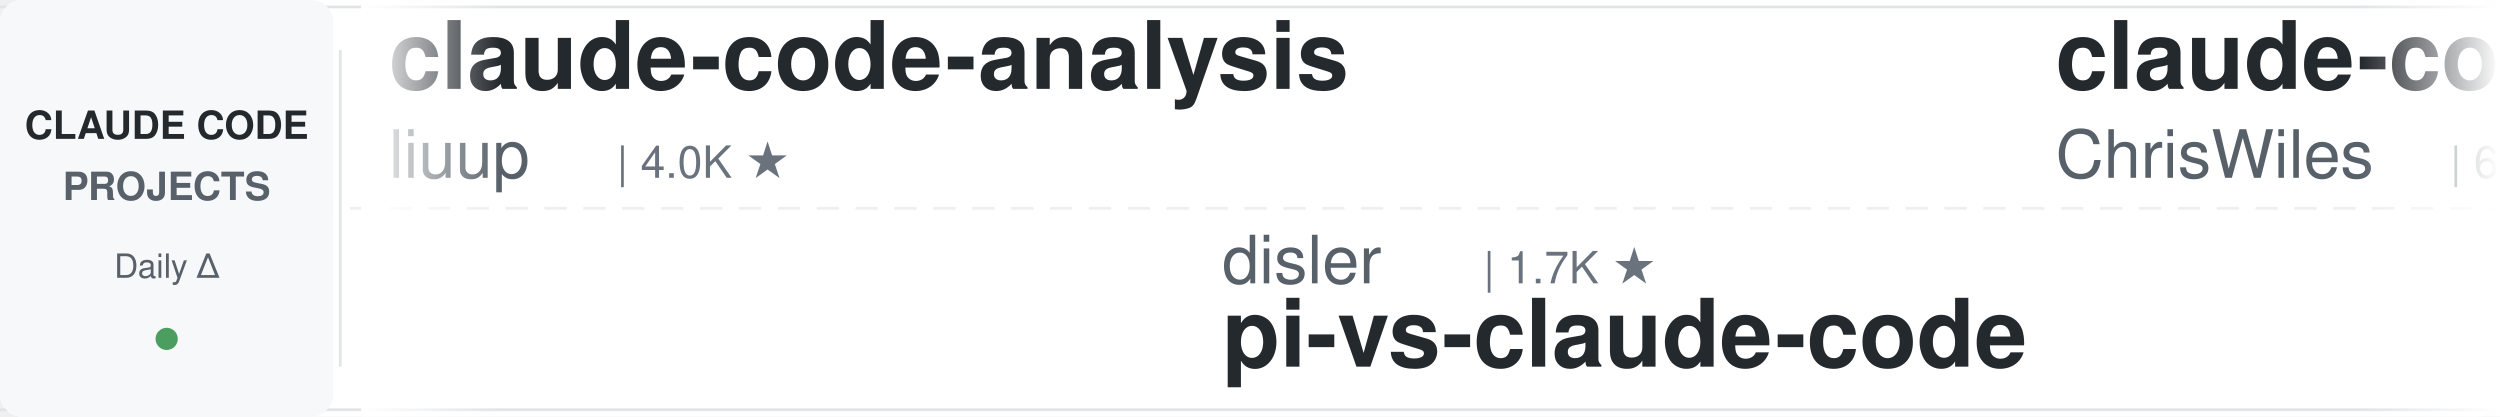
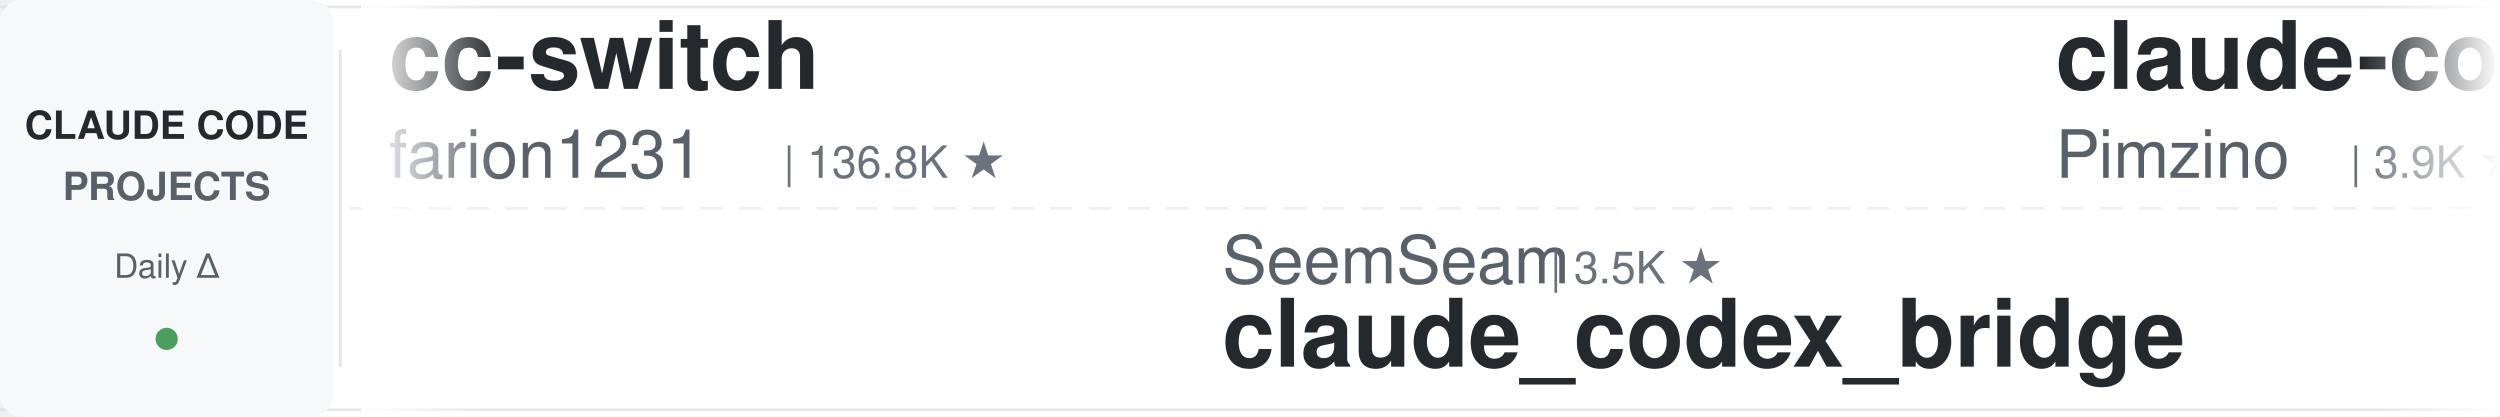
<svg xmlns="http://www.w3.org/2000/svg" width="900" height="150">
  <defs>
    <linearGradient id="leftFade" x1="0%" y1="0%" x2="100%" y2="0%">
      <stop offset="0%" style="stop-color:#ffffff;stop-opacity:1" />
      <stop offset="100%" style="stop-color:#ffffff;stop-opacity:0" />
    </linearGradient>
    <linearGradient id="rightFade" x1="0%" y1="0%" x2="100%" y2="0%">
      <stop offset="0%" style="stop-color:#ffffff;stop-opacity:0" />
      <stop offset="100%" style="stop-color:#ffffff;stop-opacity:1" />
    </linearGradient>
  </defs>
  <rect width="900" height="150" fill="#ffffff" rx="8" />
  <rect x="0" y="2" width="900" height="1" fill="#e1e4e8" />
  <rect x="0" y="147" width="900" height="1" fill="#e1e4e8" />
  <line x1="0" y1="75" x2="900" y2="75" stroke="#e1e4e8" stroke-width="1" stroke-dasharray="8 6" opacity="0.6" />
  <rect x="0" y="0" width="120" height="150" fill="#f6f8fa" rx="8" />
  <text x="60" y="50" font-family="-apple-system, BlinkMacSystemFont, 'Segoe UI', Helvetica, Arial, sans-serif" font-size="14" font-weight="600" fill="#24292e" text-anchor="middle">CLAUDE CODE</text>
  <text x="60" y="72" font-family="-apple-system, BlinkMacSystemFont, 'Segoe UI', Helvetica, Arial, sans-serif" font-size="14" font-weight="600" fill="#586069" text-anchor="middle">PROJECTS</text>
  <text x="60" y="100" font-family="-apple-system, BlinkMacSystemFont, 'Segoe UI', Helvetica, Arial, sans-serif" font-size="12" font-weight="500" fill="#586069" text-anchor="middle">Daily Δ</text>
  <circle cx="60" cy="122" r="4" fill="#22863a" opacity="0.8" />
  <rect x="122" y="18" width="1" height="114" fill="#e1e4e8" />
  <clipPath id="tickerClip">
    <rect x="130" y="0" width="770" height="150" />
  </clipPath>
  <g clip-path="url(#tickerClip)">
    <g id="tickerItems">
      <animateTransform attributeName="transform" attributeType="XML" type="translate" from="0 0" to="-3000 0" dur="54s" repeatCount="indefinite" />
      <g transform="translate(0, 0)">
-         <text x="140" y="32" font-family="-apple-system, BlinkMacSystemFont, 'Segoe UI', Helvetica, Arial, sans-serif" font-size="34" font-weight="600" fill="#24292e">claude-code-analysis</text>
-         <text x="140" y="64" font-family="-apple-system, BlinkMacSystemFont, 'Segoe UI', Helvetica, Arial, sans-serif" font-size="24" font-weight="400" fill="#586069">liuup</text>
-         <text x="222" y="64" font-family="-apple-system, BlinkMacSystemFont, 'Segoe UI', Helvetica, Arial, sans-serif" font-size="16" font-weight="500" fill="#6a737d">| 4.0K ★</text>
+         <text x="140" y="32" font-family="-apple-system, BlinkMacSystemFont, 'Segoe UI', Helvetica, Arial, sans-serif" font-size="34" font-weight="600" fill="#24292e">cc-switch</text>
+         <text x="140" y="64" font-family="-apple-system, BlinkMacSystemFont, 'Segoe UI', Helvetica, Arial, sans-serif" font-size="24" font-weight="400" fill="#586069">farion1231</text>
+         <text x="282" y="64" font-family="-apple-system, BlinkMacSystemFont, 'Segoe UI', Helvetica, Arial, sans-serif" font-size="16" font-weight="500" fill="#6a737d">| 136.8K ★</text>
      </g>
      <g transform="translate(300, 0)">
-         <text x="140" y="102" font-family="-apple-system, BlinkMacSystemFont, 'Segoe UI', Helvetica, Arial, sans-serif" font-size="24" font-weight="400" fill="#586069">disler</text>
-         <text x="234" y="102" font-family="-apple-system, BlinkMacSystemFont, 'Segoe UI', Helvetica, Arial, sans-serif" font-size="16" font-weight="500" fill="#6a737d">| 1.7K ★</text>
-         <text x="140" y="132" font-family="-apple-system, BlinkMacSystemFont, 'Segoe UI', Helvetica, Arial, sans-serif" font-size="34" font-weight="600" fill="#24292e">pi-vs-claude-code</text>
+         <text x="140" y="102" font-family="-apple-system, BlinkMacSystemFont, 'Segoe UI', Helvetica, Arial, sans-serif" font-size="24" font-weight="400" fill="#586069">SeemSeam</text>
+         <text x="258" y="102" font-family="-apple-system, BlinkMacSystemFont, 'Segoe UI', Helvetica, Arial, sans-serif" font-size="16" font-weight="500" fill="#6a737d">| 3.5K ★</text>
+         <text x="140" y="132" font-family="-apple-system, BlinkMacSystemFont, 'Segoe UI', Helvetica, Arial, sans-serif" font-size="34" font-weight="600" fill="#24292e">claude_codex_bridge</text>
      </g>
      <g transform="translate(600, 0)">
-         <text x="140" y="32" font-family="-apple-system, BlinkMacSystemFont, 'Segoe UI', Helvetica, Arial, sans-serif" font-size="34" font-weight="600" fill="#24292e">claude-code-showcase</text>
-         <text x="140" y="64" font-family="-apple-system, BlinkMacSystemFont, 'Segoe UI', Helvetica, Arial, sans-serif" font-size="24" font-weight="400" fill="#586069">ChrisWiles</text>
-         <text x="282" y="64" font-family="-apple-system, BlinkMacSystemFont, 'Segoe UI', Helvetica, Arial, sans-serif" font-size="16" font-weight="500" fill="#6a737d">| 6.1K ★</text>
+         <text x="140" y="32" font-family="-apple-system, BlinkMacSystemFont, 'Segoe UI', Helvetica, Arial, sans-serif" font-size="34" font-weight="600" fill="#24292e">claude-code-spec-workflo...</text>
+         <text x="140" y="64" font-family="-apple-system, BlinkMacSystemFont, 'Segoe UI', Helvetica, Arial, sans-serif" font-size="24" font-weight="400" fill="#586069">Pimzino</text>
+         <text x="246" y="64" font-family="-apple-system, BlinkMacSystemFont, 'Segoe UI', Helvetica, Arial, sans-serif" font-size="16" font-weight="500" fill="#6a737d">| 3.9K ★</text>
      </g>
      <g transform="translate(900, 0)">
-         <text x="140" y="102" font-family="-apple-system, BlinkMacSystemFont, 'Segoe UI', Helvetica, Arial, sans-serif" font-size="24" font-weight="400" fill="#586069">jqueryscript</text>
-         <text x="306" y="102" font-family="-apple-system, BlinkMacSystemFont, 'Segoe UI', Helvetica, Arial, sans-serif" font-size="16" font-weight="500" fill="#6a737d">| 517 ★</text>
-         <text x="140" y="132" font-family="-apple-system, BlinkMacSystemFont, 'Segoe UI', Helvetica, Arial, sans-serif" font-size="34" font-weight="600" fill="#24292e">awesome-claude-code</text>
+         <text x="140" y="102" font-family="-apple-system, BlinkMacSystemFont, 'Segoe UI', Helvetica, Arial, sans-serif" font-size="24" font-weight="400" fill="#586069">huangserva</text>
+         <text x="282" y="102" font-family="-apple-system, BlinkMacSystemFont, 'Segoe UI', Helvetica, Arial, sans-serif" font-size="16" font-weight="500" fill="#6a737d">| 631 ★</text>
+         <text x="140" y="132" font-family="-apple-system, BlinkMacSystemFont, 'Segoe UI', Helvetica, Arial, sans-serif" font-size="34" font-weight="600" fill="#24292e">claude-code-cli</text>
      </g>
      <g transform="translate(1200, 0)">
-         <text x="140" y="32" font-family="-apple-system, BlinkMacSystemFont, 'Segoe UI', Helvetica, Arial, sans-serif" font-size="34" font-weight="600" fill="#24292e">claude-code-local</text>
-         <text x="140" y="64" font-family="-apple-system, BlinkMacSystemFont, 'Segoe UI', Helvetica, Arial, sans-serif" font-size="24" font-weight="400" fill="#586069">nicedreamzapp</text>
-         <text x="318" y="64" font-family="-apple-system, BlinkMacSystemFont, 'Segoe UI', Helvetica, Arial, sans-serif" font-size="16" font-weight="500" fill="#6a737d">| 3.3K ★</text>
+         <text x="140" y="32" font-family="-apple-system, BlinkMacSystemFont, 'Segoe UI', Helvetica, Arial, sans-serif" font-size="34" font-weight="600" fill="#24292e">claude-code-workflows</text>
+         <text x="140" y="64" font-family="-apple-system, BlinkMacSystemFont, 'Segoe UI', Helvetica, Arial, sans-serif" font-size="24" font-weight="400" fill="#586069">OneRedOak</text>
+         <text x="270" y="64" font-family="-apple-system, BlinkMacSystemFont, 'Segoe UI', Helvetica, Arial, sans-serif" font-size="16" font-weight="500" fill="#6a737d">| 3.9K ★</text>
      </g>
      <g transform="translate(1500, 0)">
-         <text x="140" y="102" font-family="-apple-system, BlinkMacSystemFont, 'Segoe UI', Helvetica, Arial, sans-serif" font-size="24" font-weight="400" fill="#586069">JrCx7scC</text>
-         <text x="258" y="102" font-family="-apple-system, BlinkMacSystemFont, 'Segoe UI', Helvetica, Arial, sans-serif" font-size="16" font-weight="500" fill="#6a737d">| 376 ★</text>
-         <text x="140" y="132" font-family="-apple-system, BlinkMacSystemFont, 'Segoe UI', Helvetica, Arial, sans-serif" font-size="34" font-weight="600" fill="#24292e">claude-code-source</text>
+         <text x="140" y="102" font-family="-apple-system, BlinkMacSystemFont, 'Segoe UI', Helvetica, Arial, sans-serif" font-size="24" font-weight="400" fill="#586069">liuup</text>
+         <text x="222" y="102" font-family="-apple-system, BlinkMacSystemFont, 'Segoe UI', Helvetica, Arial, sans-serif" font-size="16" font-weight="500" fill="#6a737d">| 4.0K ★</text>
+         <text x="140" y="132" font-family="-apple-system, BlinkMacSystemFont, 'Segoe UI', Helvetica, Arial, sans-serif" font-size="34" font-weight="600" fill="#24292e">claude-code-analysis</text>
      </g>
      <g transform="translate(1800, 0)">
-         <text x="140" y="32" font-family="-apple-system, BlinkMacSystemFont, 'Segoe UI', Helvetica, Arial, sans-serif" font-size="34" font-weight="600" fill="#24292e">claude-code-base-action</text>
-         <text x="140" y="64" font-family="-apple-system, BlinkMacSystemFont, 'Segoe UI', Helvetica, Arial, sans-serif" font-size="24" font-weight="400" fill="#586069">anthropics</text>
-         <text x="282" y="64" font-family="-apple-system, BlinkMacSystemFont, 'Segoe UI', Helvetica, Arial, sans-serif" font-size="16" font-weight="500" fill="#6a737d">| 991 ★</text>
+         <text x="140" y="32" font-family="-apple-system, BlinkMacSystemFont, 'Segoe UI', Helvetica, Arial, sans-serif" font-size="34" font-weight="600" fill="#24292e">claude-code-source</text>
+         <text x="140" y="64" font-family="-apple-system, BlinkMacSystemFont, 'Segoe UI', Helvetica, Arial, sans-serif" font-size="24" font-weight="400" fill="#586069">hangsman</text>
+         <text x="258" y="64" font-family="-apple-system, BlinkMacSystemFont, 'Segoe UI', Helvetica, Arial, sans-serif" font-size="16" font-weight="500" fill="#6a737d">| 795 ★</text>
      </g>
      <g transform="translate(2100, 0)">
-         <text x="140" y="102" font-family="-apple-system, BlinkMacSystemFont, 'Segoe UI', Helvetica, Arial, sans-serif" font-size="24" font-weight="400" fill="#586069">fuergaosi233</text>
-         <text x="306" y="102" font-family="-apple-system, BlinkMacSystemFont, 'Segoe UI', Helvetica, Arial, sans-serif" font-size="16" font-weight="500" fill="#6a737d">| 2.8K ★</text>
-         <text x="140" y="132" font-family="-apple-system, BlinkMacSystemFont, 'Segoe UI', Helvetica, Arial, sans-serif" font-size="34" font-weight="600" fill="#24292e">claude-code-proxy</text>
+         <text x="140" y="102" font-family="-apple-system, BlinkMacSystemFont, 'Segoe UI', Helvetica, Arial, sans-serif" font-size="24" font-weight="400" fill="#586069">FlorianBruniaux</text>
+         <text x="342" y="102" font-family="-apple-system, BlinkMacSystemFont, 'Segoe UI', Helvetica, Arial, sans-serif" font-size="16" font-weight="500" fill="#6a737d">| 6.0K ★</text>
+         <text x="140" y="132" font-family="-apple-system, BlinkMacSystemFont, 'Segoe UI', Helvetica, Arial, sans-serif" font-size="34" font-weight="600" fill="#24292e">claude-code-ultimate-gui...</text>
      </g>
      <g transform="translate(2400, 0)">
-         <text x="140" y="32" font-family="-apple-system, BlinkMacSystemFont, 'Segoe UI', Helvetica, Arial, sans-serif" font-size="34" font-weight="600" fill="#24292e">claude-code-infrastructu...</text>
-         <text x="140" y="64" font-family="-apple-system, BlinkMacSystemFont, 'Segoe UI', Helvetica, Arial, sans-serif" font-size="24" font-weight="400" fill="#586069">diet103</text>
-         <text x="246" y="64" font-family="-apple-system, BlinkMacSystemFont, 'Segoe UI', Helvetica, Arial, sans-serif" font-size="16" font-weight="500" fill="#6a737d">| 10.0K ★</text>
+         <text x="140" y="32" font-family="-apple-system, BlinkMacSystemFont, 'Segoe UI', Helvetica, Arial, sans-serif" font-size="34" font-weight="600" fill="#24292e">claude-code-my-workflow</text>
+         <text x="140" y="64" font-family="-apple-system, BlinkMacSystemFont, 'Segoe UI', Helvetica, Arial, sans-serif" font-size="24" font-weight="400" fill="#586069">pedrohcgs</text>
+         <text x="270" y="64" font-family="-apple-system, BlinkMacSystemFont, 'Segoe UI', Helvetica, Arial, sans-serif" font-size="16" font-weight="500" fill="#6a737d">| 1.6K ★</text>
      </g>
      <g transform="translate(2700, 0)">
-         <text x="140" y="102" font-family="-apple-system, BlinkMacSystemFont, 'Segoe UI', Helvetica, Arial, sans-serif" font-size="24" font-weight="400" fill="#586069">darcyegb</text>
-         <text x="258" y="102" font-family="-apple-system, BlinkMacSystemFont, 'Segoe UI', Helvetica, Arial, sans-serif" font-size="16" font-weight="500" fill="#6a737d">| 768 ★</text>
-         <text x="140" y="132" font-family="-apple-system, BlinkMacSystemFont, 'Segoe UI', Helvetica, Arial, sans-serif" font-size="34" font-weight="600" fill="#24292e">ClaudeCodeAgents</text>
+         <text x="140" y="102" font-family="-apple-system, BlinkMacSystemFont, 'Segoe UI', Helvetica, Arial, sans-serif" font-size="24" font-weight="400" fill="#586069">Piebald-AI</text>
+         <text x="282" y="102" font-family="-apple-system, BlinkMacSystemFont, 'Segoe UI', Helvetica, Arial, sans-serif" font-size="16" font-weight="500" fill="#6a737d">| 12.8K ★</text>
+         <text x="140" y="132" font-family="-apple-system, BlinkMacSystemFont, 'Segoe UI', Helvetica, Arial, sans-serif" font-size="34" font-weight="600" fill="#24292e">claude-code-system-promp...</text>
      </g>
      <g transform="translate(3000, 0)">
-         <text x="140" y="32" font-family="-apple-system, BlinkMacSystemFont, 'Segoe UI', Helvetica, Arial, sans-serif" font-size="34" font-weight="600" fill="#24292e">claude-code-analysis</text>
-         <text x="140" y="64" font-family="-apple-system, BlinkMacSystemFont, 'Segoe UI', Helvetica, Arial, sans-serif" font-size="24" font-weight="400" fill="#586069">liuup</text>
-         <text x="222" y="64" font-family="-apple-system, BlinkMacSystemFont, 'Segoe UI', Helvetica, Arial, sans-serif" font-size="16" font-weight="500" fill="#6a737d">| 4.0K ★</text>
+         <text x="140" y="32" font-family="-apple-system, BlinkMacSystemFont, 'Segoe UI', Helvetica, Arial, sans-serif" font-size="34" font-weight="600" fill="#24292e">cc-switch</text>
+         <text x="140" y="64" font-family="-apple-system, BlinkMacSystemFont, 'Segoe UI', Helvetica, Arial, sans-serif" font-size="24" font-weight="400" fill="#586069">farion1231</text>
+         <text x="282" y="64" font-family="-apple-system, BlinkMacSystemFont, 'Segoe UI', Helvetica, Arial, sans-serif" font-size="16" font-weight="500" fill="#6a737d">| 136.8K ★</text>
      </g>
      <g transform="translate(3300, 0)">
-         <text x="140" y="102" font-family="-apple-system, BlinkMacSystemFont, 'Segoe UI', Helvetica, Arial, sans-serif" font-size="24" font-weight="400" fill="#586069">disler</text>
-         <text x="234" y="102" font-family="-apple-system, BlinkMacSystemFont, 'Segoe UI', Helvetica, Arial, sans-serif" font-size="16" font-weight="500" fill="#6a737d">| 1.7K ★</text>
-         <text x="140" y="132" font-family="-apple-system, BlinkMacSystemFont, 'Segoe UI', Helvetica, Arial, sans-serif" font-size="34" font-weight="600" fill="#24292e">pi-vs-claude-code</text>
+         <text x="140" y="102" font-family="-apple-system, BlinkMacSystemFont, 'Segoe UI', Helvetica, Arial, sans-serif" font-size="24" font-weight="400" fill="#586069">SeemSeam</text>
+         <text x="258" y="102" font-family="-apple-system, BlinkMacSystemFont, 'Segoe UI', Helvetica, Arial, sans-serif" font-size="16" font-weight="500" fill="#6a737d">| 3.5K ★</text>
+         <text x="140" y="132" font-family="-apple-system, BlinkMacSystemFont, 'Segoe UI', Helvetica, Arial, sans-serif" font-size="34" font-weight="600" fill="#24292e">claude_codex_bridge</text>
      </g>
      <g transform="translate(3600, 0)">
-         <text x="140" y="32" font-family="-apple-system, BlinkMacSystemFont, 'Segoe UI', Helvetica, Arial, sans-serif" font-size="34" font-weight="600" fill="#24292e">claude-code-showcase</text>
-         <text x="140" y="64" font-family="-apple-system, BlinkMacSystemFont, 'Segoe UI', Helvetica, Arial, sans-serif" font-size="24" font-weight="400" fill="#586069">ChrisWiles</text>
-         <text x="282" y="64" font-family="-apple-system, BlinkMacSystemFont, 'Segoe UI', Helvetica, Arial, sans-serif" font-size="16" font-weight="500" fill="#6a737d">| 6.1K ★</text>
+         <text x="140" y="32" font-family="-apple-system, BlinkMacSystemFont, 'Segoe UI', Helvetica, Arial, sans-serif" font-size="34" font-weight="600" fill="#24292e">claude-code-spec-workflo...</text>
+         <text x="140" y="64" font-family="-apple-system, BlinkMacSystemFont, 'Segoe UI', Helvetica, Arial, sans-serif" font-size="24" font-weight="400" fill="#586069">Pimzino</text>
+         <text x="246" y="64" font-family="-apple-system, BlinkMacSystemFont, 'Segoe UI', Helvetica, Arial, sans-serif" font-size="16" font-weight="500" fill="#6a737d">| 3.9K ★</text>
      </g>
      <g transform="translate(3900, 0)">
-         <text x="140" y="102" font-family="-apple-system, BlinkMacSystemFont, 'Segoe UI', Helvetica, Arial, sans-serif" font-size="24" font-weight="400" fill="#586069">jqueryscript</text>
-         <text x="306" y="102" font-family="-apple-system, BlinkMacSystemFont, 'Segoe UI', Helvetica, Arial, sans-serif" font-size="16" font-weight="500" fill="#6a737d">| 517 ★</text>
-         <text x="140" y="132" font-family="-apple-system, BlinkMacSystemFont, 'Segoe UI', Helvetica, Arial, sans-serif" font-size="34" font-weight="600" fill="#24292e">awesome-claude-code</text>
+         <text x="140" y="102" font-family="-apple-system, BlinkMacSystemFont, 'Segoe UI', Helvetica, Arial, sans-serif" font-size="24" font-weight="400" fill="#586069">huangserva</text>
+         <text x="282" y="102" font-family="-apple-system, BlinkMacSystemFont, 'Segoe UI', Helvetica, Arial, sans-serif" font-size="16" font-weight="500" fill="#6a737d">| 631 ★</text>
+         <text x="140" y="132" font-family="-apple-system, BlinkMacSystemFont, 'Segoe UI', Helvetica, Arial, sans-serif" font-size="34" font-weight="600" fill="#24292e">claude-code-cli</text>
      </g>
    </g>
  </g>
  <rect x="130" y="0" width="50" height="150" fill="url(#leftFade)" />
  <rect x="850" y="0" width="50" height="150" fill="url(#rightFade)" />
</svg>
